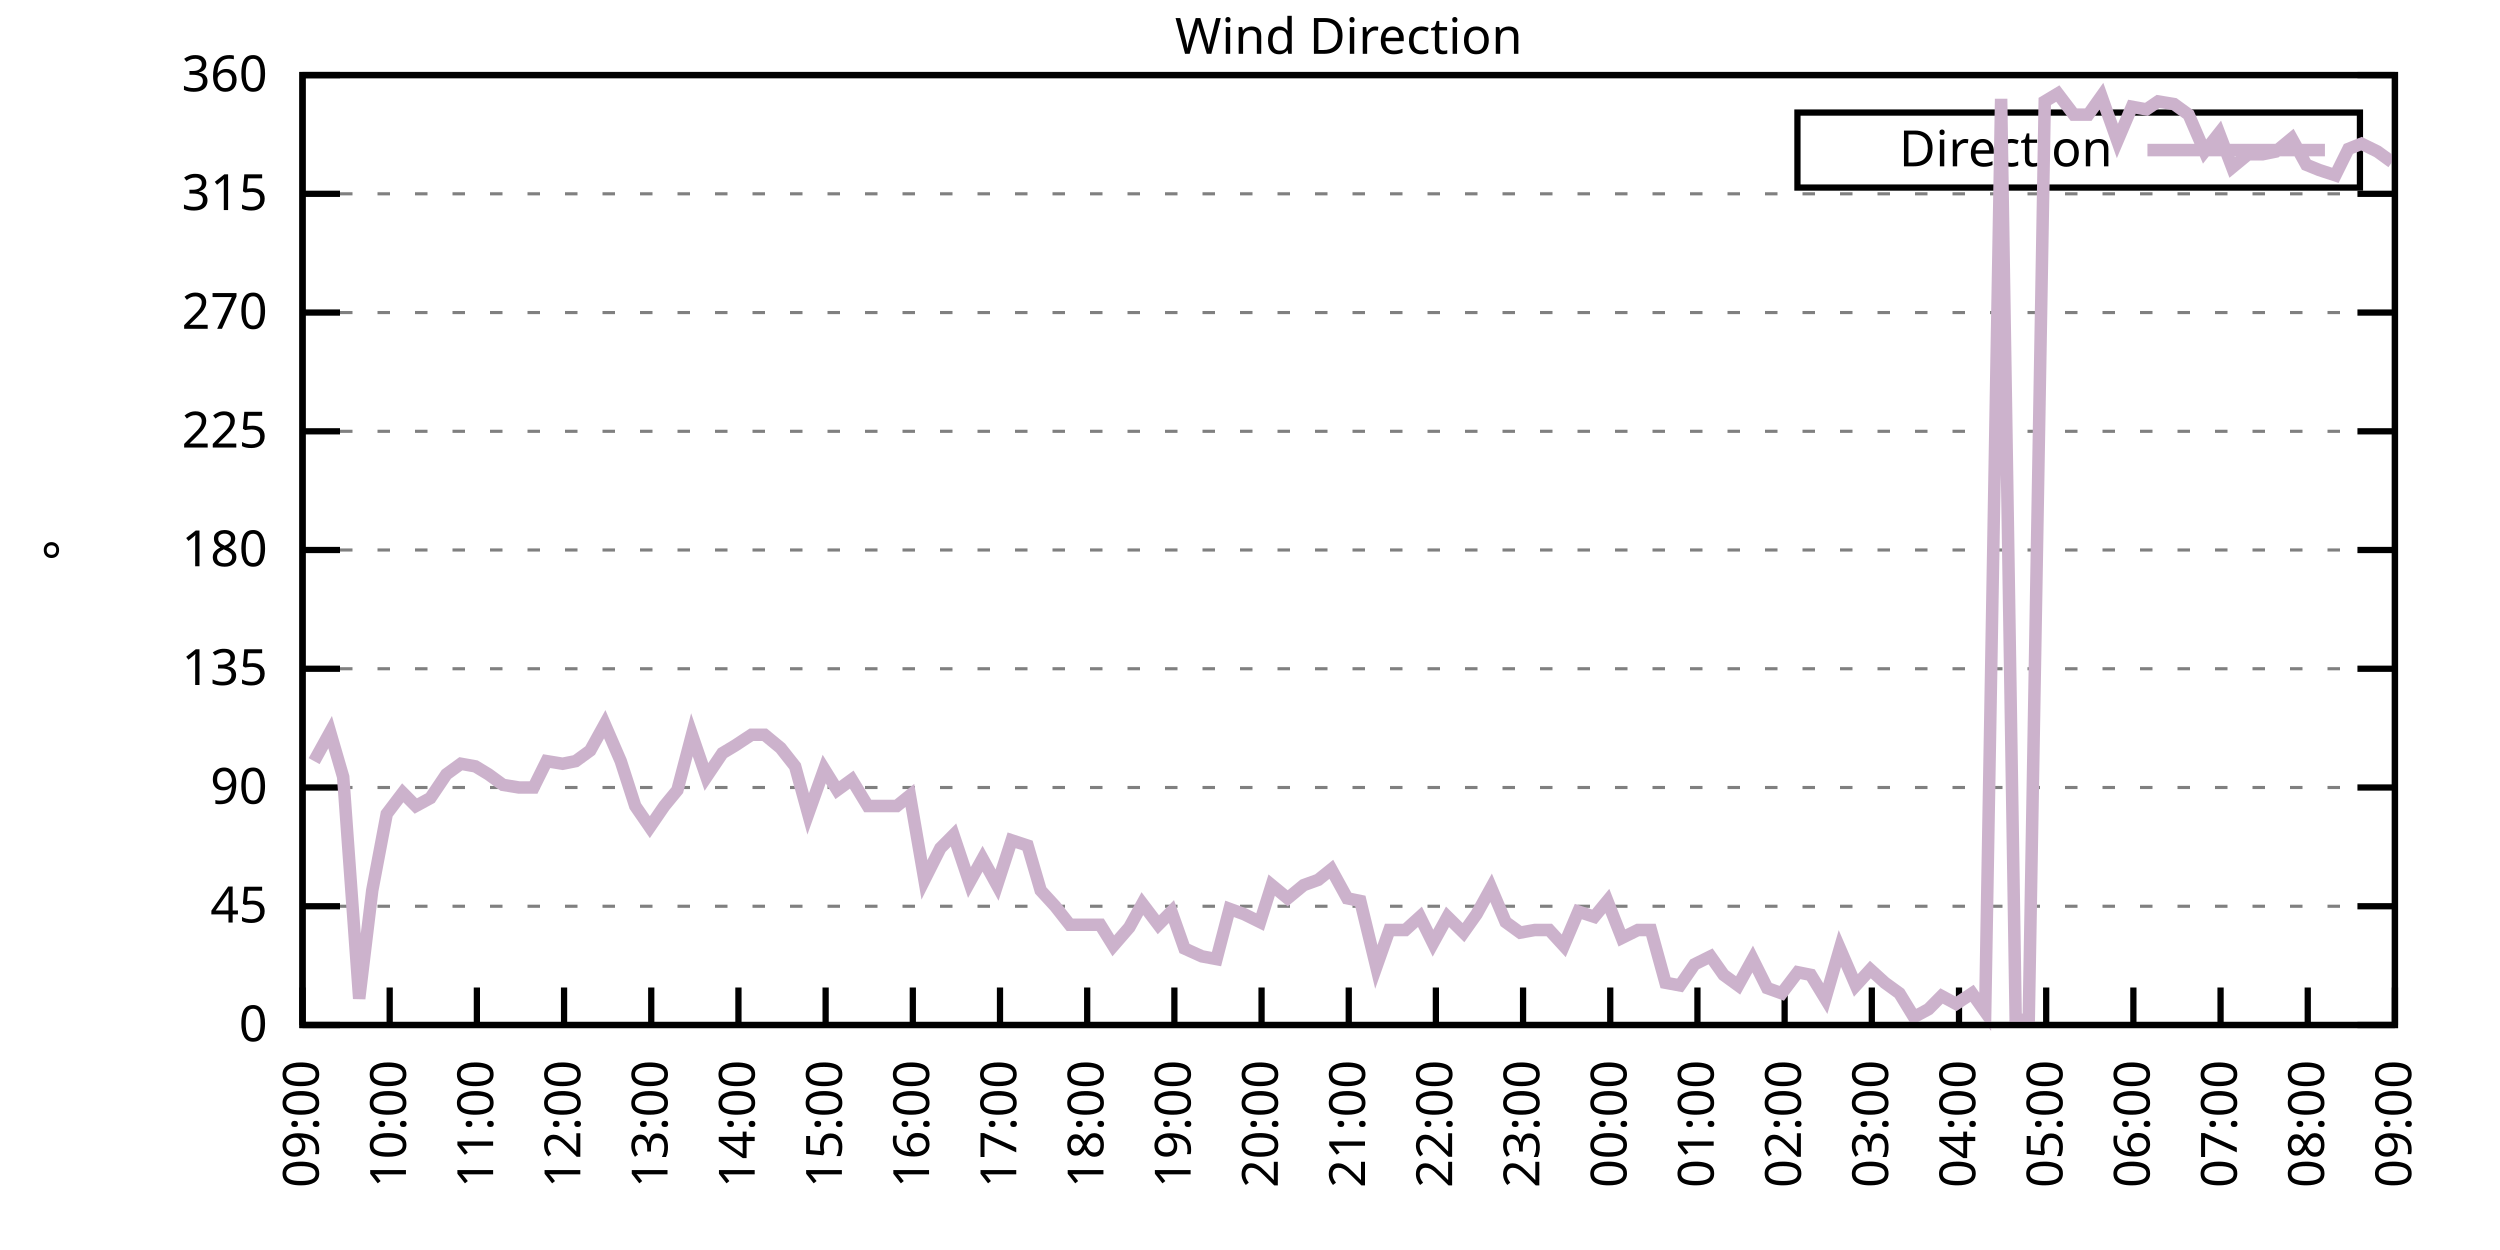
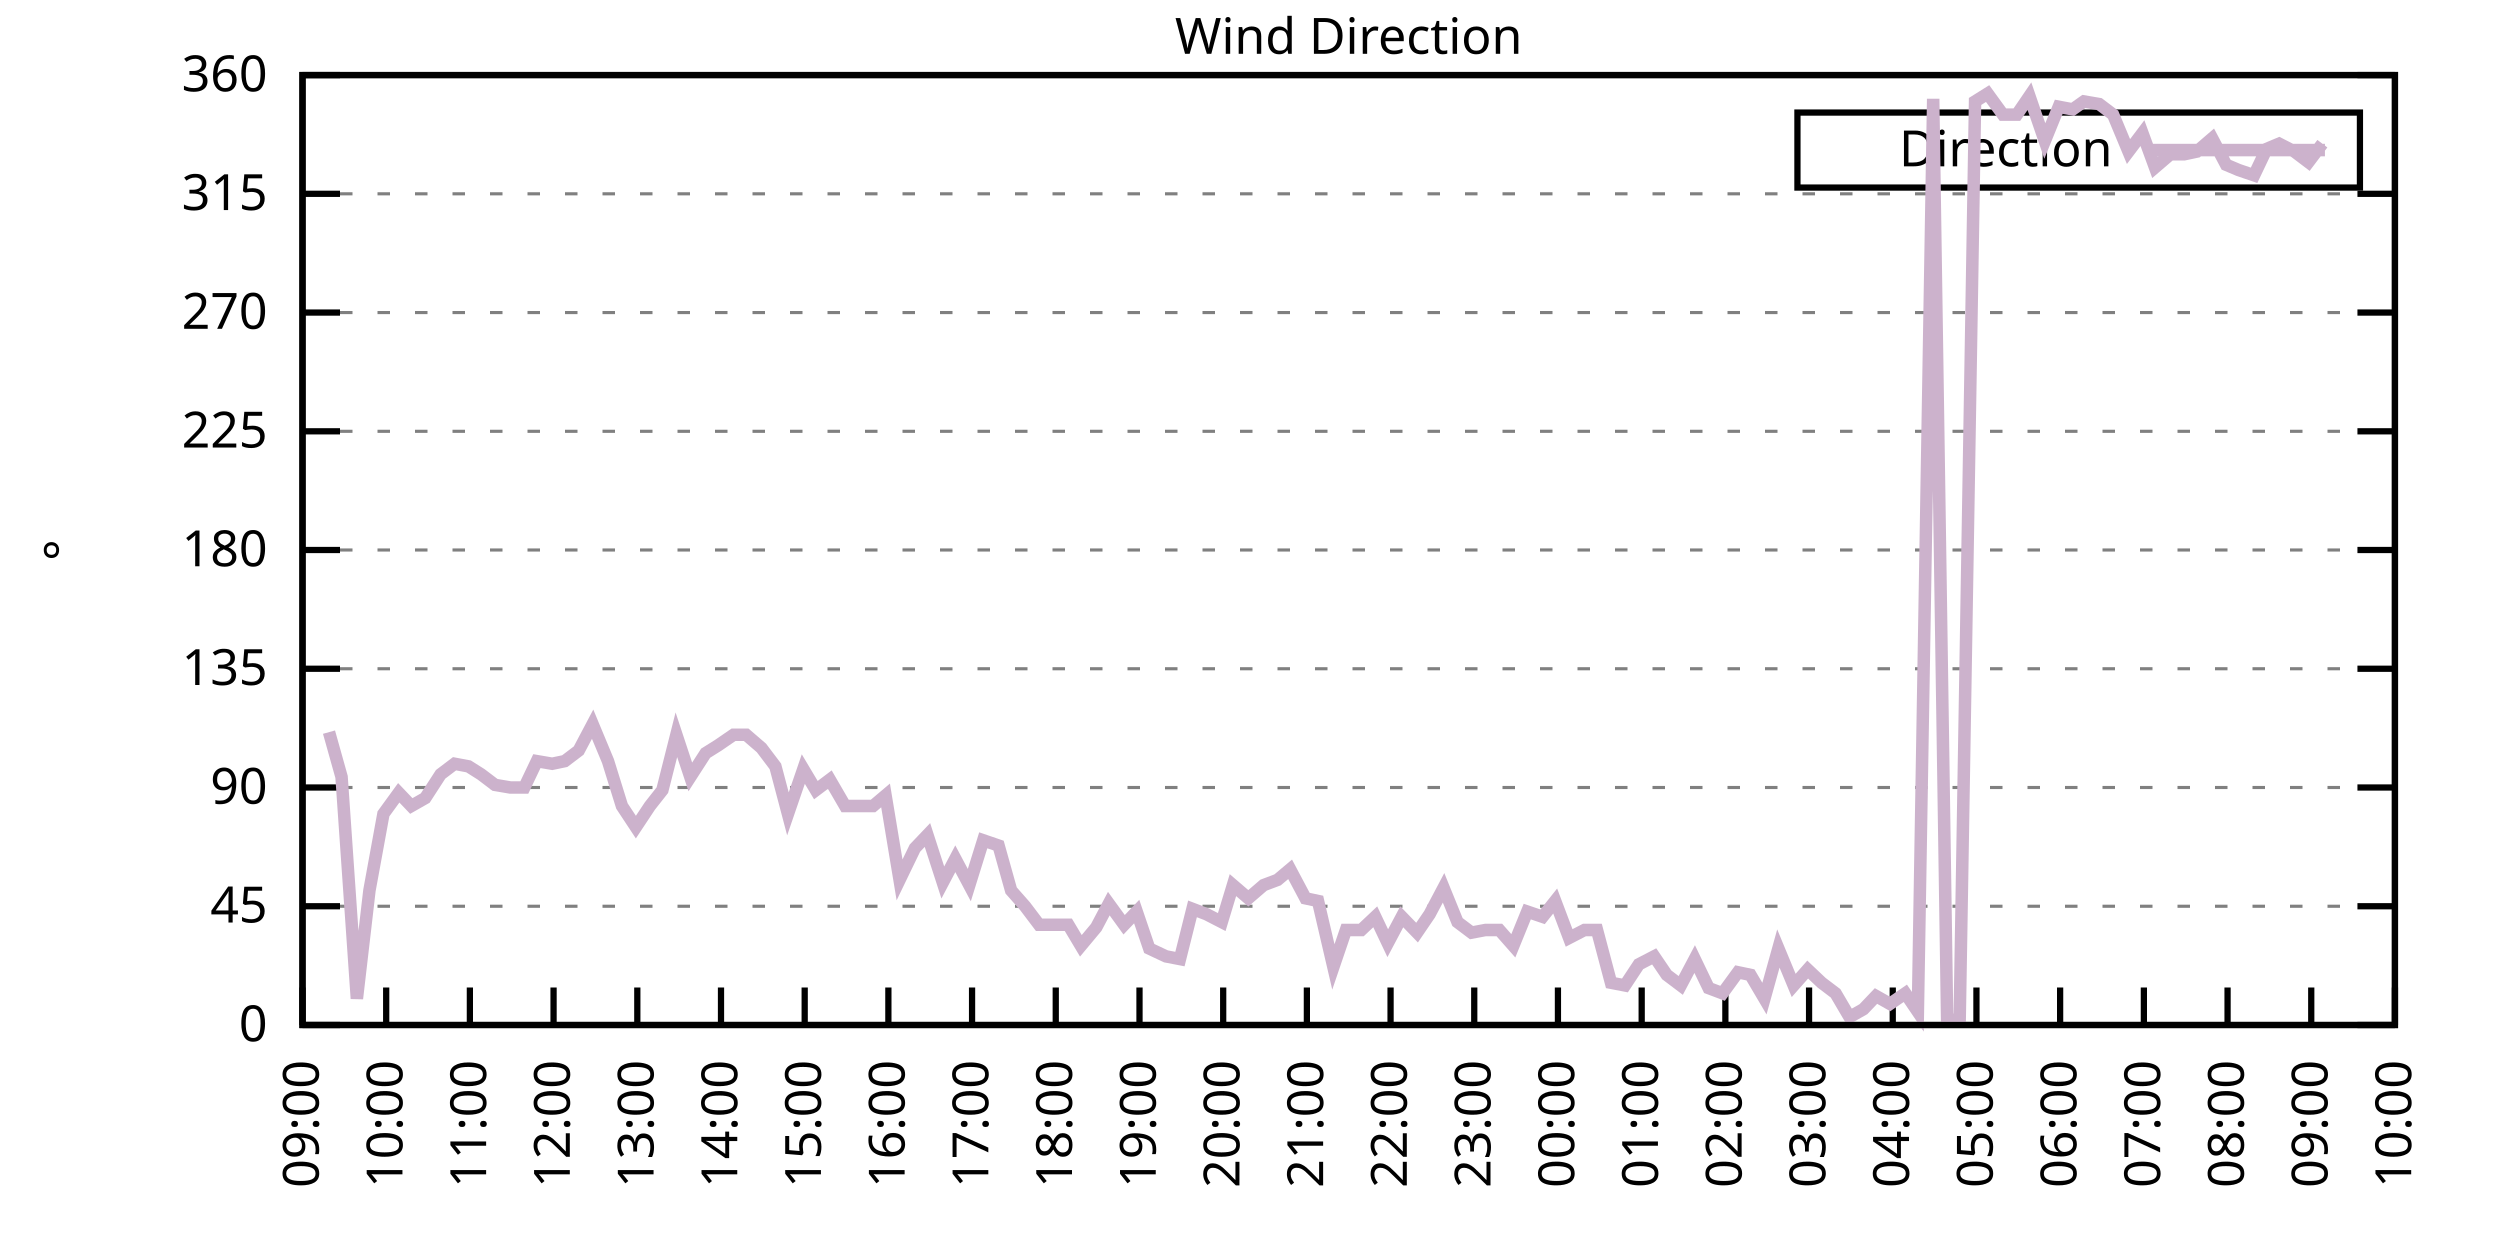
<svg xmlns="http://www.w3.org/2000/svg" xmlns:xlink="http://www.w3.org/1999/xlink" width="400" height="200" viewBox="0 0 400 200">
  <g id="gnuplot_canvas">
    <rect x="0" y="0" width="400" height="200" fill="none" />
    <defs>
      <circle id="gpDot" r="0.5" stroke-width="0.5" stroke="currentColor" />
      <path id="gpPt0" stroke-width="0.333" stroke="currentColor" d="M-1,0 h2 M0,-1 v2" />
      <path id="gpPt1" stroke-width="0.333" stroke="currentColor" d="M-1,-1 L1,1 M1,-1 L-1,1" />
      <path id="gpPt2" stroke-width="0.333" stroke="currentColor" d="M-1,0 L1,0 M0,-1 L0,1 M-1,-1 L1,1 M-1,1 L1,-1" />
      <rect id="gpPt3" stroke-width="0.333" stroke="currentColor" x="-1" y="-1" width="2" height="2" />
      <rect id="gpPt4" stroke-width="0.333" stroke="currentColor" fill="currentColor" x="-1" y="-1" width="2" height="2" />
      <circle id="gpPt5" stroke-width="0.333" stroke="currentColor" cx="0" cy="0" r="1" />
      <use xlink:href="#gpPt5" id="gpPt6" fill="currentColor" stroke="none" />
      <path id="gpPt7" stroke-width="0.333" stroke="currentColor" d="M0,-1.33 L-1.33,0.67 L1.33,0.67 z" />
      <use xlink:href="#gpPt7" id="gpPt8" fill="currentColor" stroke="none" />
      <use xlink:href="#gpPt7" id="gpPt9" stroke="currentColor" transform="rotate(180)" />
      <use xlink:href="#gpPt9" id="gpPt10" fill="currentColor" stroke="none" />
      <use xlink:href="#gpPt3" id="gpPt11" stroke="currentColor" transform="rotate(45)" />
      <use xlink:href="#gpPt11" id="gpPt12" fill="currentColor" stroke="none" />
      <path id="gpPt13" stroke-width="0.333" stroke="currentColor" d="M0,1.330 L1.265,0.411 L0.782,-1.067 L-0.782,-1.076 L-1.265,0.411 z" />
      <use xlink:href="#gpPt13" id="gpPt14" fill="currentColor" stroke="none" />
      <filter id="textbox" filterUnits="objectBoundingBox" x="0" y="0" height="1" width="1">
        <feFlood flood-color="white" flood-opacity="1" result="bgnd" />
        <feComposite in="SourceGraphic" in2="bgnd" operator="atop" />
      </filter>
      <filter id="greybox" filterUnits="objectBoundingBox" x="0" y="0" height="1" width="1">
        <feFlood flood-color="lightgrey" flood-opacity="1" result="grey" />
        <feComposite in="SourceGraphic" in2="grey" operator="atop" />
      </filter>
    </defs>
    <g fill="none" color="white" stroke="currentColor" stroke-width="1.00" stroke-linecap="butt" stroke-linejoin="miter">
</g>
    <g fill="none" color="black" stroke="currentColor" stroke-width="1.00" stroke-linecap="butt" stroke-linejoin="miter">
      <g stroke="none" shape-rendering="crispEdges">
        <polygon fill="rgb(255, 255, 255)" points="48.40,164.00 383.18,164.00 383.18,12.02 48.40,12.02 " />
      </g>
    </g>
    <g fill="none" color="black" stroke="currentColor" stroke-width="1.00" stroke-linecap="butt" stroke-linejoin="miter">
</g>
    <g fill="none" color="black" stroke="black" stroke-width="0.50" stroke-linecap="butt" stroke-linejoin="miter">
</g>
    <g fill="none" color="gray" stroke="currentColor" stroke-width="0.50" stroke-linecap="butt" stroke-linejoin="miter">
      <path stroke="gray" stroke-dasharray="2,4" class="gridline" d="M48.40,164.00 L383.19,164.00  " />
    </g>
    <g fill="none" color="gray" stroke="gray" stroke-width="1.00" stroke-linecap="butt" stroke-linejoin="miter">
</g>
    <g fill="none" color="black" stroke="currentColor" stroke-width="1.00" stroke-linecap="butt" stroke-linejoin="miter">
      <path stroke="black" d="M48.40,164.00 L54.40,164.00 M383.19,164.00 L377.19,164.00  " />
      <g transform="translate(42.80,166.60)" stroke="none" fill="black" font-family="Sans" font-size="8.00" text-anchor="end">
        <text>
          <tspan font-family="Sans"> 0</tspan>
        </text>
      </g>
    </g>
    <g fill="none" color="black" stroke="currentColor" stroke-width="1.00" stroke-linecap="butt" stroke-linejoin="miter">
</g>
    <g fill="none" color="black" stroke="black" stroke-width="0.50" stroke-linecap="butt" stroke-linejoin="miter">
</g>
    <g fill="none" color="gray" stroke="currentColor" stroke-width="0.50" stroke-linecap="butt" stroke-linejoin="miter">
      <path stroke="gray" stroke-dasharray="2,4" class="gridline" d="M48.40,145.00 L383.19,145.00  " />
    </g>
    <g fill="none" color="gray" stroke="gray" stroke-width="1.00" stroke-linecap="butt" stroke-linejoin="miter">
</g>
    <g fill="none" color="black" stroke="currentColor" stroke-width="1.00" stroke-linecap="butt" stroke-linejoin="miter">
      <path stroke="black" d="M48.40,145.00 L54.40,145.00 M383.19,145.00 L377.19,145.00  " />
      <g transform="translate(42.80,147.60)" stroke="none" fill="black" font-family="Sans" font-size="8.00" text-anchor="end">
        <text>
          <tspan font-family="Sans"> 45</tspan>
        </text>
      </g>
    </g>
    <g fill="none" color="black" stroke="currentColor" stroke-width="1.00" stroke-linecap="butt" stroke-linejoin="miter">
</g>
    <g fill="none" color="black" stroke="black" stroke-width="0.50" stroke-linecap="butt" stroke-linejoin="miter">
</g>
    <g fill="none" color="gray" stroke="currentColor" stroke-width="0.50" stroke-linecap="butt" stroke-linejoin="miter">
      <path stroke="gray" stroke-dasharray="2,4" class="gridline" d="M48.40,126.00 L383.19,126.00  " />
    </g>
    <g fill="none" color="gray" stroke="gray" stroke-width="1.00" stroke-linecap="butt" stroke-linejoin="miter">
</g>
    <g fill="none" color="black" stroke="currentColor" stroke-width="1.00" stroke-linecap="butt" stroke-linejoin="miter">
      <path stroke="black" d="M48.40,126.00 L54.40,126.00 M383.19,126.00 L377.19,126.00  " />
      <g transform="translate(42.80,128.60)" stroke="none" fill="black" font-family="Sans" font-size="8.00" text-anchor="end">
        <text>
          <tspan font-family="Sans"> 90</tspan>
        </text>
      </g>
    </g>
    <g fill="none" color="black" stroke="currentColor" stroke-width="1.00" stroke-linecap="butt" stroke-linejoin="miter">
</g>
    <g fill="none" color="black" stroke="black" stroke-width="0.50" stroke-linecap="butt" stroke-linejoin="miter">
</g>
    <g fill="none" color="gray" stroke="currentColor" stroke-width="0.50" stroke-linecap="butt" stroke-linejoin="miter">
      <path stroke="gray" stroke-dasharray="2,4" class="gridline" d="M48.40,107.00 L383.19,107.00  " />
    </g>
    <g fill="none" color="gray" stroke="gray" stroke-width="1.00" stroke-linecap="butt" stroke-linejoin="miter">
</g>
    <g fill="none" color="black" stroke="currentColor" stroke-width="1.00" stroke-linecap="butt" stroke-linejoin="miter">
      <path stroke="black" d="M48.40,107.00 L54.40,107.00 M383.19,107.00 L377.19,107.00  " />
      <g transform="translate(42.80,109.60)" stroke="none" fill="black" font-family="Sans" font-size="8.00" text-anchor="end">
        <text>
          <tspan font-family="Sans"> 135</tspan>
        </text>
      </g>
    </g>
    <g fill="none" color="black" stroke="currentColor" stroke-width="1.00" stroke-linecap="butt" stroke-linejoin="miter">
</g>
    <g fill="none" color="black" stroke="black" stroke-width="0.50" stroke-linecap="butt" stroke-linejoin="miter">
</g>
    <g fill="none" color="gray" stroke="currentColor" stroke-width="0.50" stroke-linecap="butt" stroke-linejoin="miter">
      <path stroke="gray" stroke-dasharray="2,4" class="gridline" d="M48.40,88.00 L383.19,88.00  " />
    </g>
    <g fill="none" color="gray" stroke="gray" stroke-width="1.00" stroke-linecap="butt" stroke-linejoin="miter">
</g>
    <g fill="none" color="black" stroke="currentColor" stroke-width="1.00" stroke-linecap="butt" stroke-linejoin="miter">
      <path stroke="black" d="M48.40,88.00 L54.40,88.00 M383.19,88.00 L377.19,88.00  " />
      <g transform="translate(42.80,90.60)" stroke="none" fill="black" font-family="Sans" font-size="8.00" text-anchor="end">
        <text>
          <tspan font-family="Sans"> 180</tspan>
        </text>
      </g>
    </g>
    <g fill="none" color="black" stroke="currentColor" stroke-width="1.00" stroke-linecap="butt" stroke-linejoin="miter">
</g>
    <g fill="none" color="black" stroke="black" stroke-width="0.50" stroke-linecap="butt" stroke-linejoin="miter">
</g>
    <g fill="none" color="gray" stroke="currentColor" stroke-width="0.50" stroke-linecap="butt" stroke-linejoin="miter">
      <path stroke="gray" stroke-dasharray="2,4" class="gridline" d="M48.40,69.01 L383.19,69.01  " />
    </g>
    <g fill="none" color="gray" stroke="gray" stroke-width="1.00" stroke-linecap="butt" stroke-linejoin="miter">
</g>
    <g fill="none" color="black" stroke="currentColor" stroke-width="1.00" stroke-linecap="butt" stroke-linejoin="miter">
      <path stroke="black" d="M48.40,69.01 L54.40,69.01 M383.19,69.01 L377.19,69.01  " />
      <g transform="translate(42.80,71.61)" stroke="none" fill="black" font-family="Sans" font-size="8.00" text-anchor="end">
        <text>
          <tspan font-family="Sans"> 225</tspan>
        </text>
      </g>
    </g>
    <g fill="none" color="black" stroke="currentColor" stroke-width="1.00" stroke-linecap="butt" stroke-linejoin="miter">
</g>
    <g fill="none" color="black" stroke="black" stroke-width="0.50" stroke-linecap="butt" stroke-linejoin="miter">
</g>
    <g fill="none" color="gray" stroke="currentColor" stroke-width="0.50" stroke-linecap="butt" stroke-linejoin="miter">
      <path stroke="gray" stroke-dasharray="2,4" class="gridline" d="M48.40,50.01 L383.19,50.01  " />
    </g>
    <g fill="none" color="gray" stroke="gray" stroke-width="1.00" stroke-linecap="butt" stroke-linejoin="miter">
</g>
    <g fill="none" color="black" stroke="currentColor" stroke-width="1.00" stroke-linecap="butt" stroke-linejoin="miter">
      <path stroke="black" d="M48.40,50.01 L54.40,50.01 M383.19,50.01 L377.19,50.01  " />
      <g transform="translate(42.80,52.61)" stroke="none" fill="black" font-family="Sans" font-size="8.00" text-anchor="end">
        <text>
          <tspan font-family="Sans"> 270</tspan>
        </text>
      </g>
    </g>
    <g fill="none" color="black" stroke="currentColor" stroke-width="1.00" stroke-linecap="butt" stroke-linejoin="miter">
</g>
    <g fill="none" color="black" stroke="black" stroke-width="0.50" stroke-linecap="butt" stroke-linejoin="miter">
</g>
    <g fill="none" color="gray" stroke="currentColor" stroke-width="0.50" stroke-linecap="butt" stroke-linejoin="miter">
      <path stroke="gray" stroke-dasharray="2,4" class="gridline" d="M48.40,31.01 L383.19,31.01  " />
    </g>
    <g fill="none" color="gray" stroke="gray" stroke-width="1.00" stroke-linecap="butt" stroke-linejoin="miter">
</g>
    <g fill="none" color="black" stroke="currentColor" stroke-width="1.00" stroke-linecap="butt" stroke-linejoin="miter">
      <path stroke="black" d="M48.40,31.01 L54.40,31.01 M383.19,31.01 L377.19,31.01  " />
      <g transform="translate(42.80,33.61)" stroke="none" fill="black" font-family="Sans" font-size="8.00" text-anchor="end">
        <text>
          <tspan font-family="Sans"> 315</tspan>
        </text>
      </g>
    </g>
    <g fill="none" color="black" stroke="currentColor" stroke-width="1.00" stroke-linecap="butt" stroke-linejoin="miter">
</g>
    <g fill="none" color="black" stroke="black" stroke-width="0.50" stroke-linecap="butt" stroke-linejoin="miter">
</g>
    <g fill="none" color="gray" stroke="currentColor" stroke-width="0.50" stroke-linecap="butt" stroke-linejoin="miter">
      <path stroke="gray" stroke-dasharray="2,4" class="gridline" d="M48.40,12.01 L383.19,12.01  " />
    </g>
    <g fill="none" color="gray" stroke="gray" stroke-width="1.00" stroke-linecap="butt" stroke-linejoin="miter">
</g>
    <g fill="none" color="black" stroke="currentColor" stroke-width="1.00" stroke-linecap="butt" stroke-linejoin="miter">
      <path stroke="black" d="M48.40,12.01 L54.40,12.01 M383.19,12.01 L377.19,12.01  " />
      <g transform="translate(42.80,14.61)" stroke="none" fill="black" font-family="Sans" font-size="8.00" text-anchor="end">
        <text>
          <tspan font-family="Sans"> 360</tspan>
        </text>
      </g>
    </g>
    <g fill="none" color="black" stroke="currentColor" stroke-width="1.00" stroke-linecap="butt" stroke-linejoin="miter">
      <path stroke="black" d="M48.40,164.00 L48.40,158.00  " />
      <g transform="translate(51.00,169.60) rotate(270.00)" stroke="none" fill="black" font-family="Sans" font-size="8.00" text-anchor="end">
        <text>
          <tspan font-family="Sans">09:00</tspan>
        </text>
      </g>
    </g>
    <g fill="none" color="black" stroke="currentColor" stroke-width="1.00" stroke-linecap="butt" stroke-linejoin="miter">
-       <path stroke="black" d="M62.35,164.00 L62.35,158.00  " />
-       <g transform="translate(64.95,169.60) rotate(270.00)" stroke="none" fill="black" font-family="Sans" font-size="8.00" text-anchor="end">
+       <path stroke="black" d="M61.79,164.00 L61.79,158.00  " />
+       <g transform="translate(64.39,169.60) rotate(270.00)" stroke="none" fill="black" font-family="Sans" font-size="8.00" text-anchor="end">
        <text>
          <tspan font-family="Sans">10:00</tspan>
        </text>
      </g>
    </g>
    <g fill="none" color="black" stroke="currentColor" stroke-width="1.00" stroke-linecap="butt" stroke-linejoin="miter">
-       <path stroke="black" d="M76.30,164.00 L76.30,158.00  " />
-       <g transform="translate(78.90,169.60) rotate(270.00)" stroke="none" fill="black" font-family="Sans" font-size="8.00" text-anchor="end">
+       <path stroke="black" d="M75.18,164.00 L75.18,158.00  " />
+       <g transform="translate(77.78,169.60) rotate(270.00)" stroke="none" fill="black" font-family="Sans" font-size="8.00" text-anchor="end">
        <text>
          <tspan font-family="Sans">11:00</tspan>
        </text>
      </g>
    </g>
    <g fill="none" color="black" stroke="currentColor" stroke-width="1.00" stroke-linecap="butt" stroke-linejoin="miter">
-       <path stroke="black" d="M90.25,164.00 L90.25,158.00  " />
-       <g transform="translate(92.85,169.60) rotate(270.00)" stroke="none" fill="black" font-family="Sans" font-size="8.00" text-anchor="end">
+       <path stroke="black" d="M88.57,164.00 L88.57,158.00  " />
+       <g transform="translate(91.17,169.60) rotate(270.00)" stroke="none" fill="black" font-family="Sans" font-size="8.00" text-anchor="end">
        <text>
          <tspan font-family="Sans">12:00</tspan>
        </text>
      </g>
    </g>
    <g fill="none" color="black" stroke="currentColor" stroke-width="1.00" stroke-linecap="butt" stroke-linejoin="miter">
-       <path stroke="black" d="M104.20,164.00 L104.20,158.00  " />
-       <g transform="translate(106.80,169.60) rotate(270.00)" stroke="none" fill="black" font-family="Sans" font-size="8.00" text-anchor="end">
+       <path stroke="black" d="M101.97,164.00 L101.97,158.00  " />
+       <g transform="translate(104.57,169.60) rotate(270.00)" stroke="none" fill="black" font-family="Sans" font-size="8.00" text-anchor="end">
        <text>
          <tspan font-family="Sans">13:00</tspan>
        </text>
      </g>
    </g>
    <g fill="none" color="black" stroke="currentColor" stroke-width="1.00" stroke-linecap="butt" stroke-linejoin="miter">
-       <path stroke="black" d="M118.15,164.00 L118.15,158.00  " />
-       <g transform="translate(120.75,169.60) rotate(270.00)" stroke="none" fill="black" font-family="Sans" font-size="8.00" text-anchor="end">
+       <path stroke="black" d="M115.36,164.00 L115.36,158.00  " />
+       <g transform="translate(117.96,169.60) rotate(270.00)" stroke="none" fill="black" font-family="Sans" font-size="8.00" text-anchor="end">
        <text>
          <tspan font-family="Sans">14:00</tspan>
        </text>
      </g>
    </g>
    <g fill="none" color="black" stroke="currentColor" stroke-width="1.00" stroke-linecap="butt" stroke-linejoin="miter">
-       <path stroke="black" d="M132.10,164.00 L132.10,158.00  " />
-       <g transform="translate(134.70,169.60) rotate(270.00)" stroke="none" fill="black" font-family="Sans" font-size="8.00" text-anchor="end">
+       <path stroke="black" d="M128.75,164.00 L128.75,158.00  " />
+       <g transform="translate(131.35,169.60) rotate(270.00)" stroke="none" fill="black" font-family="Sans" font-size="8.00" text-anchor="end">
        <text>
          <tspan font-family="Sans">15:00</tspan>
        </text>
      </g>
    </g>
    <g fill="none" color="black" stroke="currentColor" stroke-width="1.00" stroke-linecap="butt" stroke-linejoin="miter">
-       <path stroke="black" d="M146.05,164.00 L146.05,158.00  " />
-       <g transform="translate(148.65,169.60) rotate(270.00)" stroke="none" fill="black" font-family="Sans" font-size="8.00" text-anchor="end">
+       <path stroke="black" d="M142.14,164.00 L142.14,158.00  " />
+       <g transform="translate(144.74,169.60) rotate(270.00)" stroke="none" fill="black" font-family="Sans" font-size="8.00" text-anchor="end">
        <text>
          <tspan font-family="Sans">16:00</tspan>
        </text>
      </g>
    </g>
    <g fill="none" color="black" stroke="currentColor" stroke-width="1.00" stroke-linecap="butt" stroke-linejoin="miter">
-       <path stroke="black" d="M160.00,164.00 L160.00,158.00  " />
-       <g transform="translate(162.60,169.60) rotate(270.00)" stroke="none" fill="black" font-family="Sans" font-size="8.00" text-anchor="end">
+       <path stroke="black" d="M155.53,164.00 L155.53,158.00  " />
+       <g transform="translate(158.13,169.60) rotate(270.00)" stroke="none" fill="black" font-family="Sans" font-size="8.00" text-anchor="end">
        <text>
          <tspan font-family="Sans">17:00</tspan>
        </text>
      </g>
    </g>
    <g fill="none" color="black" stroke="currentColor" stroke-width="1.00" stroke-linecap="butt" stroke-linejoin="miter">
-       <path stroke="black" d="M173.95,164.00 L173.95,158.00  " />
-       <g transform="translate(176.55,169.60) rotate(270.00)" stroke="none" fill="black" font-family="Sans" font-size="8.00" text-anchor="end">
+       <path stroke="black" d="M168.92,164.00 L168.92,158.00  " />
+       <g transform="translate(171.52,169.60) rotate(270.00)" stroke="none" fill="black" font-family="Sans" font-size="8.00" text-anchor="end">
        <text>
          <tspan font-family="Sans">18:00</tspan>
        </text>
      </g>
    </g>
    <g fill="none" color="black" stroke="currentColor" stroke-width="1.00" stroke-linecap="butt" stroke-linejoin="miter">
-       <path stroke="black" d="M187.90,164.00 L187.90,158.00  " />
-       <g transform="translate(190.50,169.60) rotate(270.00)" stroke="none" fill="black" font-family="Sans" font-size="8.00" text-anchor="end">
+       <path stroke="black" d="M182.32,164.00 L182.32,158.00  " />
+       <g transform="translate(184.92,169.60) rotate(270.00)" stroke="none" fill="black" font-family="Sans" font-size="8.00" text-anchor="end">
        <text>
          <tspan font-family="Sans">19:00</tspan>
        </text>
      </g>
    </g>
    <g fill="none" color="black" stroke="currentColor" stroke-width="1.00" stroke-linecap="butt" stroke-linejoin="miter">
-       <path stroke="black" d="M201.85,164.00 L201.85,158.00  " />
-       <g transform="translate(204.45,169.60) rotate(270.00)" stroke="none" fill="black" font-family="Sans" font-size="8.00" text-anchor="end">
+       <path stroke="black" d="M195.71,164.00 L195.71,158.00  " />
+       <g transform="translate(198.31,169.60) rotate(270.00)" stroke="none" fill="black" font-family="Sans" font-size="8.00" text-anchor="end">
        <text>
          <tspan font-family="Sans">20:00</tspan>
        </text>
      </g>
    </g>
    <g fill="none" color="black" stroke="currentColor" stroke-width="1.00" stroke-linecap="butt" stroke-linejoin="miter">
-       <path stroke="black" d="M215.80,164.00 L215.80,158.00  " />
-       <g transform="translate(218.40,169.60) rotate(270.00)" stroke="none" fill="black" font-family="Sans" font-size="8.00" text-anchor="end">
+       <path stroke="black" d="M209.10,164.00 L209.10,158.00  " />
+       <g transform="translate(211.70,169.60) rotate(270.00)" stroke="none" fill="black" font-family="Sans" font-size="8.00" text-anchor="end">
        <text>
          <tspan font-family="Sans">21:00</tspan>
        </text>
      </g>
    </g>
    <g fill="none" color="black" stroke="currentColor" stroke-width="1.00" stroke-linecap="butt" stroke-linejoin="miter">
-       <path stroke="black" d="M229.74,164.00 L229.74,158.00  " />
-       <g transform="translate(232.34,169.60) rotate(270.00)" stroke="none" fill="black" font-family="Sans" font-size="8.00" text-anchor="end">
+       <path stroke="black" d="M222.49,164.00 L222.49,158.00  " />
+       <g transform="translate(225.09,169.60) rotate(270.00)" stroke="none" fill="black" font-family="Sans" font-size="8.00" text-anchor="end">
        <text>
          <tspan font-family="Sans">22:00</tspan>
        </text>
      </g>
    </g>
    <g fill="none" color="black" stroke="currentColor" stroke-width="1.00" stroke-linecap="butt" stroke-linejoin="miter">
-       <path stroke="black" d="M243.69,164.00 L243.69,158.00  " />
-       <g transform="translate(246.29,169.60) rotate(270.00)" stroke="none" fill="black" font-family="Sans" font-size="8.00" text-anchor="end">
+       <path stroke="black" d="M235.88,164.00 L235.88,158.00  " />
+       <g transform="translate(238.48,169.60) rotate(270.00)" stroke="none" fill="black" font-family="Sans" font-size="8.00" text-anchor="end">
        <text>
          <tspan font-family="Sans">23:00</tspan>
        </text>
      </g>
    </g>
    <g fill="none" color="black" stroke="currentColor" stroke-width="1.00" stroke-linecap="butt" stroke-linejoin="miter">
-       <path stroke="black" d="M257.64,164.00 L257.64,158.00  " />
-       <g transform="translate(260.24,169.60) rotate(270.00)" stroke="none" fill="black" font-family="Sans" font-size="8.00" text-anchor="end">
+       <path stroke="black" d="M249.27,164.00 L249.27,158.00  " />
+       <g transform="translate(251.87,169.60) rotate(270.00)" stroke="none" fill="black" font-family="Sans" font-size="8.00" text-anchor="end">
        <text>
          <tspan font-family="Sans">00:00</tspan>
        </text>
      </g>
    </g>
    <g fill="none" color="black" stroke="currentColor" stroke-width="1.00" stroke-linecap="butt" stroke-linejoin="miter">
-       <path stroke="black" d="M271.59,164.00 L271.59,158.00  " />
-       <g transform="translate(274.19,169.60) rotate(270.00)" stroke="none" fill="black" font-family="Sans" font-size="8.00" text-anchor="end">
+       <path stroke="black" d="M262.67,164.00 L262.67,158.00  " />
+       <g transform="translate(265.27,169.60) rotate(270.00)" stroke="none" fill="black" font-family="Sans" font-size="8.00" text-anchor="end">
        <text>
          <tspan font-family="Sans">01:00</tspan>
        </text>
      </g>
    </g>
    <g fill="none" color="black" stroke="currentColor" stroke-width="1.00" stroke-linecap="butt" stroke-linejoin="miter">
-       <path stroke="black" d="M285.54,164.00 L285.54,158.00  " />
-       <g transform="translate(288.14,169.60) rotate(270.00)" stroke="none" fill="black" font-family="Sans" font-size="8.00" text-anchor="end">
+       <path stroke="black" d="M276.06,164.00 L276.06,158.00  " />
+       <g transform="translate(278.66,169.60) rotate(270.00)" stroke="none" fill="black" font-family="Sans" font-size="8.00" text-anchor="end">
        <text>
          <tspan font-family="Sans">02:00</tspan>
        </text>
      </g>
    </g>
    <g fill="none" color="black" stroke="currentColor" stroke-width="1.00" stroke-linecap="butt" stroke-linejoin="miter">
-       <path stroke="black" d="M299.49,164.00 L299.49,158.00  " />
-       <g transform="translate(302.09,169.60) rotate(270.00)" stroke="none" fill="black" font-family="Sans" font-size="8.00" text-anchor="end">
+       <path stroke="black" d="M289.45,164.00 L289.45,158.00  " />
+       <g transform="translate(292.05,169.60) rotate(270.00)" stroke="none" fill="black" font-family="Sans" font-size="8.00" text-anchor="end">
        <text>
          <tspan font-family="Sans">03:00</tspan>
        </text>
      </g>
    </g>
    <g fill="none" color="black" stroke="currentColor" stroke-width="1.00" stroke-linecap="butt" stroke-linejoin="miter">
-       <path stroke="black" d="M313.44,164.00 L313.44,158.00  " />
-       <g transform="translate(316.04,169.60) rotate(270.00)" stroke="none" fill="black" font-family="Sans" font-size="8.00" text-anchor="end">
+       <path stroke="black" d="M302.84,164.00 L302.84,158.00  " />
+       <g transform="translate(305.44,169.60) rotate(270.00)" stroke="none" fill="black" font-family="Sans" font-size="8.00" text-anchor="end">
        <text>
          <tspan font-family="Sans">04:00</tspan>
        </text>
      </g>
    </g>
    <g fill="none" color="black" stroke="currentColor" stroke-width="1.00" stroke-linecap="butt" stroke-linejoin="miter">
-       <path stroke="black" d="M327.39,164.00 L327.39,158.00  " />
-       <g transform="translate(329.99,169.60) rotate(270.00)" stroke="none" fill="black" font-family="Sans" font-size="8.00" text-anchor="end">
+       <path stroke="black" d="M316.23,164.00 L316.23,158.00  " />
+       <g transform="translate(318.83,169.60) rotate(270.00)" stroke="none" fill="black" font-family="Sans" font-size="8.00" text-anchor="end">
        <text>
          <tspan font-family="Sans">05:00</tspan>
        </text>
      </g>
    </g>
    <g fill="none" color="black" stroke="currentColor" stroke-width="1.00" stroke-linecap="butt" stroke-linejoin="miter">
-       <path stroke="black" d="M341.34,164.00 L341.34,158.00  " />
-       <g transform="translate(343.94,169.60) rotate(270.00)" stroke="none" fill="black" font-family="Sans" font-size="8.00" text-anchor="end">
+       <path stroke="black" d="M329.62,164.00 L329.62,158.00  " />
+       <g transform="translate(332.22,169.60) rotate(270.00)" stroke="none" fill="black" font-family="Sans" font-size="8.00" text-anchor="end">
        <text>
          <tspan font-family="Sans">06:00</tspan>
        </text>
      </g>
    </g>
    <g fill="none" color="black" stroke="currentColor" stroke-width="1.00" stroke-linecap="butt" stroke-linejoin="miter">
-       <path stroke="black" d="M355.29,164.00 L355.29,158.00  " />
-       <g transform="translate(357.89,169.60) rotate(270.00)" stroke="none" fill="black" font-family="Sans" font-size="8.00" text-anchor="end">
+       <path stroke="black" d="M343.02,164.00 L343.02,158.00  " />
+       <g transform="translate(345.62,169.60) rotate(270.00)" stroke="none" fill="black" font-family="Sans" font-size="8.00" text-anchor="end">
        <text>
          <tspan font-family="Sans">07:00</tspan>
        </text>
      </g>
    </g>
    <g fill="none" color="black" stroke="currentColor" stroke-width="1.00" stroke-linecap="butt" stroke-linejoin="miter">
-       <path stroke="black" d="M369.24,164.00 L369.24,158.00  " />
-       <g transform="translate(371.84,169.60) rotate(270.00)" stroke="none" fill="black" font-family="Sans" font-size="8.00" text-anchor="end">
+       <path stroke="black" d="M356.41,164.00 L356.41,158.00  " />
+       <g transform="translate(359.01,169.60) rotate(270.00)" stroke="none" fill="black" font-family="Sans" font-size="8.00" text-anchor="end">
        <text>
          <tspan font-family="Sans">08:00</tspan>
+         </text>
+       </g>
+     </g>
+     <g fill="none" color="black" stroke="currentColor" stroke-width="1.00" stroke-linecap="butt" stroke-linejoin="miter">
+       <path stroke="black" d="M369.80,164.00 L369.80,158.00  " />
+       <g transform="translate(372.40,169.60) rotate(270.00)" stroke="none" fill="black" font-family="Sans" font-size="8.00" text-anchor="end">
+         <text>
+           <tspan font-family="Sans">09:00</tspan>
        </text>
      </g>
    </g>
    <g fill="none" color="black" stroke="currentColor" stroke-width="1.00" stroke-linecap="butt" stroke-linejoin="miter">
      <path stroke="black" d="M383.19,164.00 L383.19,158.00  " />
      <g transform="translate(385.79,169.60) rotate(270.00)" stroke="none" fill="black" font-family="Sans" font-size="8.00" text-anchor="end">
        <text>
-           <tspan font-family="Sans">09:00</tspan>
+           <tspan font-family="Sans">10:00</tspan>
        </text>
      </g>
    </g>
    <g fill="none" color="black" stroke="currentColor" stroke-width="1.00" stroke-linecap="butt" stroke-linejoin="miter">
</g>
    <g fill="none" color="black" stroke="currentColor" stroke-width="1.00" stroke-linecap="butt" stroke-linejoin="miter">
      <path stroke="black" d="M48.40,12.01 L48.40,164.00 L383.19,164.00 L383.19,12.01 L48.40,12.01 Z  " />
    </g>
    <g fill="none" color="black" stroke="currentColor" stroke-width="1.00" stroke-linecap="butt" stroke-linejoin="miter">
</g>
    <g fill="none" color="black" stroke="currentColor" stroke-width="1.00" stroke-linecap="butt" stroke-linejoin="miter">
      <path stroke="black" d="M287.59,30.01 L287.59,18.01 L377.59,18.01 L377.59,30.01 L287.59,30.01 Z  " />
    </g>
    <g id="Wind_direction_plot_1">
      <g fill="none" color="white" stroke="black" stroke-width="2.00" stroke-linecap="butt" stroke-linejoin="miter">
</g>
      <g fill="none" color="black" stroke="currentColor" stroke-width="2.00" stroke-linecap="butt" stroke-linejoin="miter">
        <g transform="translate(337.99,26.61)" stroke="none" fill="black" font-family="Sans" font-size="8.00" text-anchor="end">
          <text>
            <tspan font-family="Sans">Direction</tspan>
          </text>
        </g>
      </g>
      <g fill="none" color="black" stroke="currentColor" stroke-width="2.00" stroke-linecap="butt" stroke-linejoin="miter">
-         <path stroke="rgb(204, 178, 204)" d="M343.59,24.01 L371.99,24.01 M50.26,121.78 L52.82,117.14 L54.91,124.31 L57.47,159.78 L59.56,142.47 L61.88,130.22   L64.44,126.85 L66.53,128.96 L68.86,127.69 L71.42,123.89 L73.74,122.20 L76.07,122.62 L78.16,123.89 L80.48,125.58   L83.04,126.00 L85.37,126.00 L87.46,121.78 L90.02,122.20 L92.11,121.78 L94.43,120.09 L96.76,115.87 L99.32,121.78   L101.64,128.96 L103.97,132.34 L106.29,128.96 L108.38,126.42 L110.71,117.56 L113.03,124.31 L115.59,120.51 L117.68,119.25   L120.24,117.56 L122.33,117.56 L124.89,119.67 L127.22,122.62 L129.31,130.22 L131.87,123.05 L133.96,126.42 L136.28,124.74   L138.84,128.96 L140.93,128.96 L143.49,128.96 L145.58,127.27 L147.91,140.78 L150.46,135.71 L152.56,133.60 L155.11,141.20   L157.21,137.40 L159.53,141.62 L161.86,134.45 L164.41,135.29 L166.51,142.47 L168.83,145.00 L171.16,147.96 L173.48,147.96   L176.04,147.96 L178.13,151.33 L180.69,148.38 L182.78,144.58 L185.34,147.96 L187.43,145.85 L189.52,151.76 L192.31,153.02   L194.64,153.45 L196.73,145.42 L199.06,146.27 L201.61,147.53 L203.47,141.62 L206.03,143.73 L208.59,141.62 L210.91,140.78   L213.01,139.09 L215.56,143.73 L217.65,144.16 L220.21,154.71 L222.30,148.80 L224.86,148.80 L227.19,146.69 L229.28,150.91   L231.60,146.69 L234.16,149.22 L236.25,146.27 L238.58,142.05 L240.90,147.53 L243.23,149.22 L245.55,148.80 L247.88,148.80   L250.20,151.33 L252.53,145.85 L255.09,146.69 L257.18,144.16 L259.50,150.07 L262.06,148.80 L264.15,148.80 L266.48,157.24   L268.80,157.67 L271.13,154.29 L273.69,153.02 L275.78,155.98 L278.10,157.67 L280.43,153.45 L282.75,158.09 L285.08,158.93   L287.64,155.56 L289.73,155.98 L292.05,159.78 L294.38,151.76 L296.94,157.67 L299.26,155.13 L301.58,157.24 L303.91,158.93   L306.23,162.73 L308.56,161.47 L310.65,159.36 L312.98,160.62 L315.53,158.93 L317.63,161.89 L320.18,15.81 L322.51,163.16   L324.60,163.16 L327.16,16.23 L329.25,14.97 L331.81,18.34 L334.13,18.34 L336.23,15.39 L338.78,22.56 L341.11,17.08   L343.43,17.50 L345.29,16.23 L347.85,16.65 L350.18,18.34 L352.73,24.25 L355.06,21.30 L357.15,26.79 L359.71,24.68   L362.03,24.68 L364.13,24.25 L366.68,22.14 L369.01,26.36 L371.10,27.21 L373.66,28.05 L375.75,23.83 L377.84,22.99   L380.40,24.25 L382.73,25.94  " />
+         <path stroke="rgb(204, 178, 204)" d="M343.59,24.01 L371.99,24.01 M52.64,117.14 L54.65,124.31 L57.10,159.78 L59.11,142.47 L61.35,130.22 L63.80,126.85   L65.81,128.96 L68.04,127.69 L70.50,123.89 L72.73,122.20 L74.96,122.62 L76.97,123.89 L79.20,125.58 L81.66,126.00   L83.89,126.00 L85.90,121.78 L88.35,122.20 L90.36,121.78 L92.59,120.09 L94.82,115.87 L97.28,121.78 L99.51,128.96   L101.74,132.34 L103.98,128.96 L105.98,126.42 L108.22,117.56 L110.45,124.31 L112.90,120.51 L114.91,119.25 L117.37,117.56   L119.38,117.56 L121.83,119.67 L124.06,122.62 L126.07,130.22 L128.53,123.05 L130.54,126.42 L132.77,124.74 L135.22,128.96   L137.23,128.96 L139.69,128.96 L141.69,127.27 L143.93,140.78 L146.38,135.71 L148.39,133.60 L150.85,141.20 L152.85,137.40   L155.09,141.62 L157.32,134.45 L159.77,135.29 L161.78,142.47 L164.01,145.00 L166.25,147.96 L168.48,147.96 L170.93,147.96   L172.94,151.33 L175.40,148.38 L177.41,144.58 L179.86,147.96 L181.87,145.85 L183.88,151.76 L186.56,153.02 L188.79,153.45   L190.80,145.42 L193.03,146.27 L195.48,147.53 L197.27,141.62 L199.73,143.73 L202.18,141.62 L204.41,140.78 L206.42,139.09   L208.88,143.73 L210.88,144.16 L213.34,154.71 L215.35,148.80 L217.80,148.80 L220.04,146.69 L222.04,150.91 L224.28,146.69   L226.73,149.22 L228.74,146.27 L230.97,142.05 L233.20,147.53 L235.44,149.22 L237.67,148.80 L239.90,148.80 L242.13,151.33   L244.36,145.85 L246.82,146.69 L248.83,144.16 L251.06,150.07 L253.51,148.80 L255.52,148.80 L257.76,157.24 L259.99,157.67   L262.22,154.29 L264.67,153.02 L266.68,155.98 L268.92,157.67 L271.15,153.45 L273.38,158.09 L275.61,158.93 L278.07,155.56   L280.07,155.98 L282.31,159.78 L284.54,151.76 L286.99,157.67 L289.23,155.13 L291.46,157.24 L293.69,158.93 L295.92,162.73   L298.15,161.47 L300.16,159.36 L302.39,160.62 L304.85,158.93 L306.86,161.89 L309.31,15.81 L311.54,163.16 L313.55,163.16   L316.01,16.23 L318.02,14.97 L320.47,18.34 L322.70,18.34 L324.71,15.39 L327.17,22.56 L329.40,17.08 L331.63,17.50   L333.42,16.23 L335.87,16.65 L338.10,18.34 L340.56,24.25 L342.79,21.30 L344.80,26.79 L347.26,24.68 L349.49,24.68   L351.50,24.25 L353.95,22.14 L356.18,26.36 L358.19,27.21 L360.65,28.05 L362.66,23.83 L364.66,22.99 L367.12,24.25   L369.35,25.94 L371.58,22.99  " />
      </g>
    </g>
    <g fill="none" color="black" stroke="currentColor" stroke-width="2.00" stroke-linecap="butt" stroke-linejoin="miter">
</g>
    <g fill="none" color="black" stroke="black" stroke-width="1.00" stroke-linecap="butt" stroke-linejoin="miter">
</g>
    <g fill="none" color="black" stroke="currentColor" stroke-width="1.00" stroke-linecap="butt" stroke-linejoin="miter">
      <path stroke="black" d="M48.40,12.01 L48.40,164.00 L383.19,164.00 L383.19,12.01 L48.40,12.01 Z  " />
      <g transform="translate(12.80,88.01) rotate(270.00)" stroke="none" fill="black" font-family="Sans" font-size="8.00" text-anchor="middle">
        <text>
          <tspan font-family="Sans">°</tspan>
        </text>
      </g>
    </g>
    <g fill="none" color="black" stroke="currentColor" stroke-width="1.00" stroke-linecap="butt" stroke-linejoin="miter">
</g>
    <g fill="none" color="black" stroke="currentColor" stroke-width="1.00" stroke-linecap="butt" stroke-linejoin="miter">
      <g transform="translate(215.79,8.61)" stroke="none" fill="black" font-family="Sans" font-size="8.00" text-anchor="middle">
        <text>
          <tspan font-family="Sans">Wind Direction</tspan>
        </text>
      </g>
    </g>
    <g fill="none" color="black" stroke="currentColor" stroke-width="1.00" stroke-linecap="butt" stroke-linejoin="miter">
</g>
  </g>
</svg>
